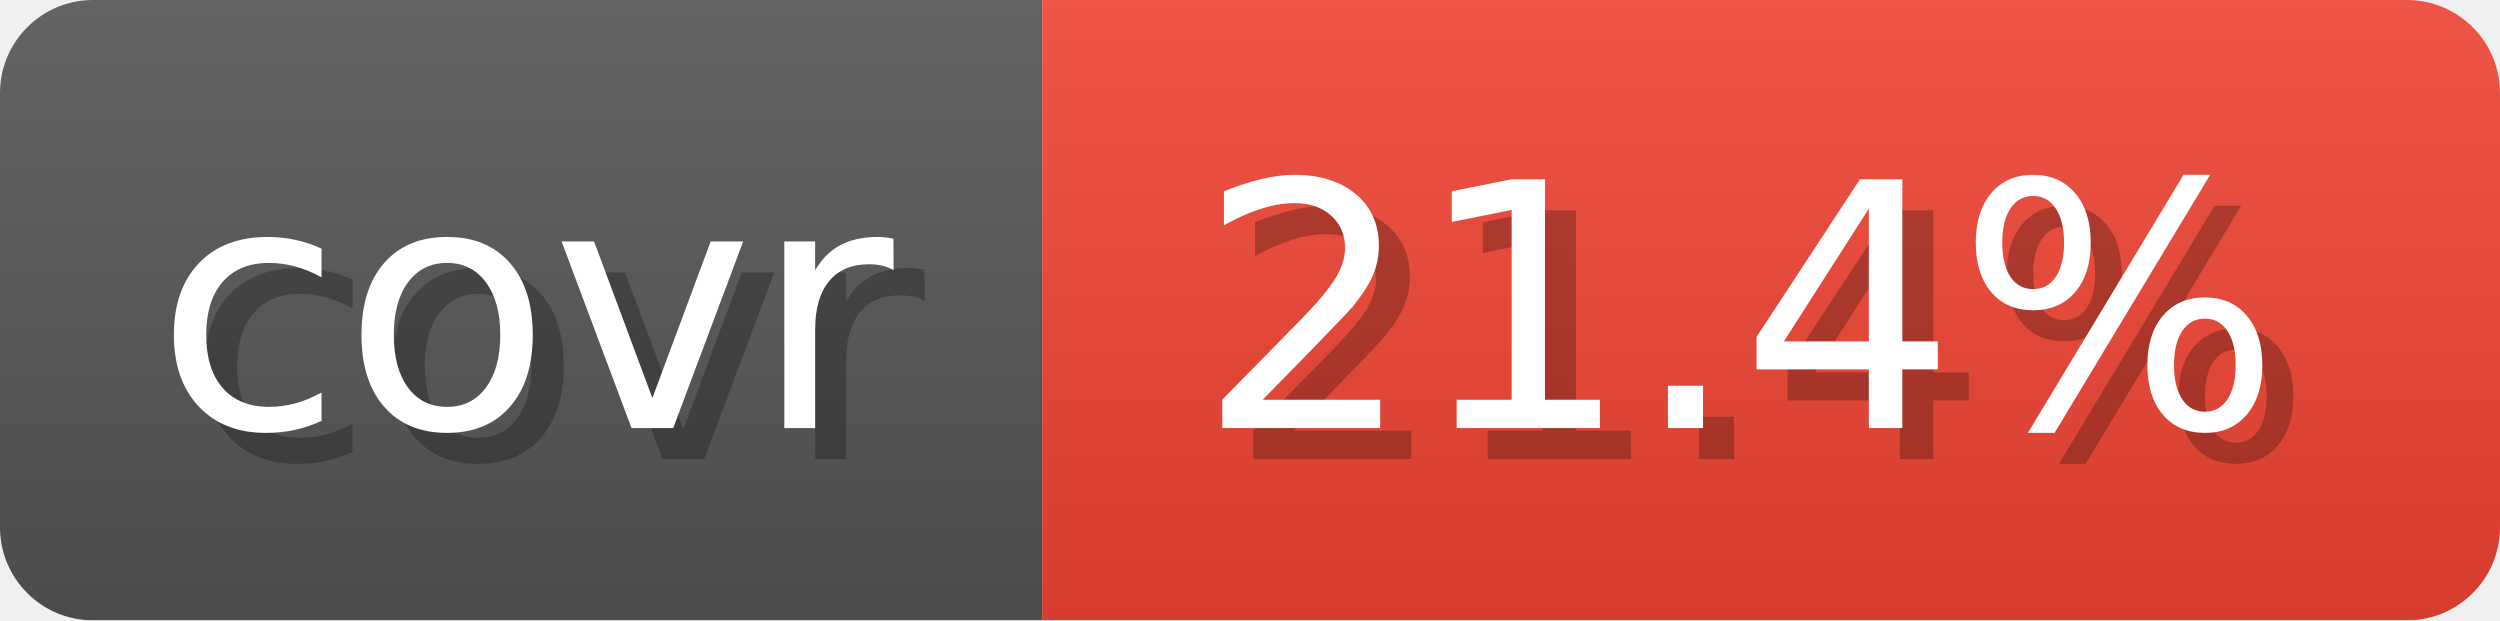
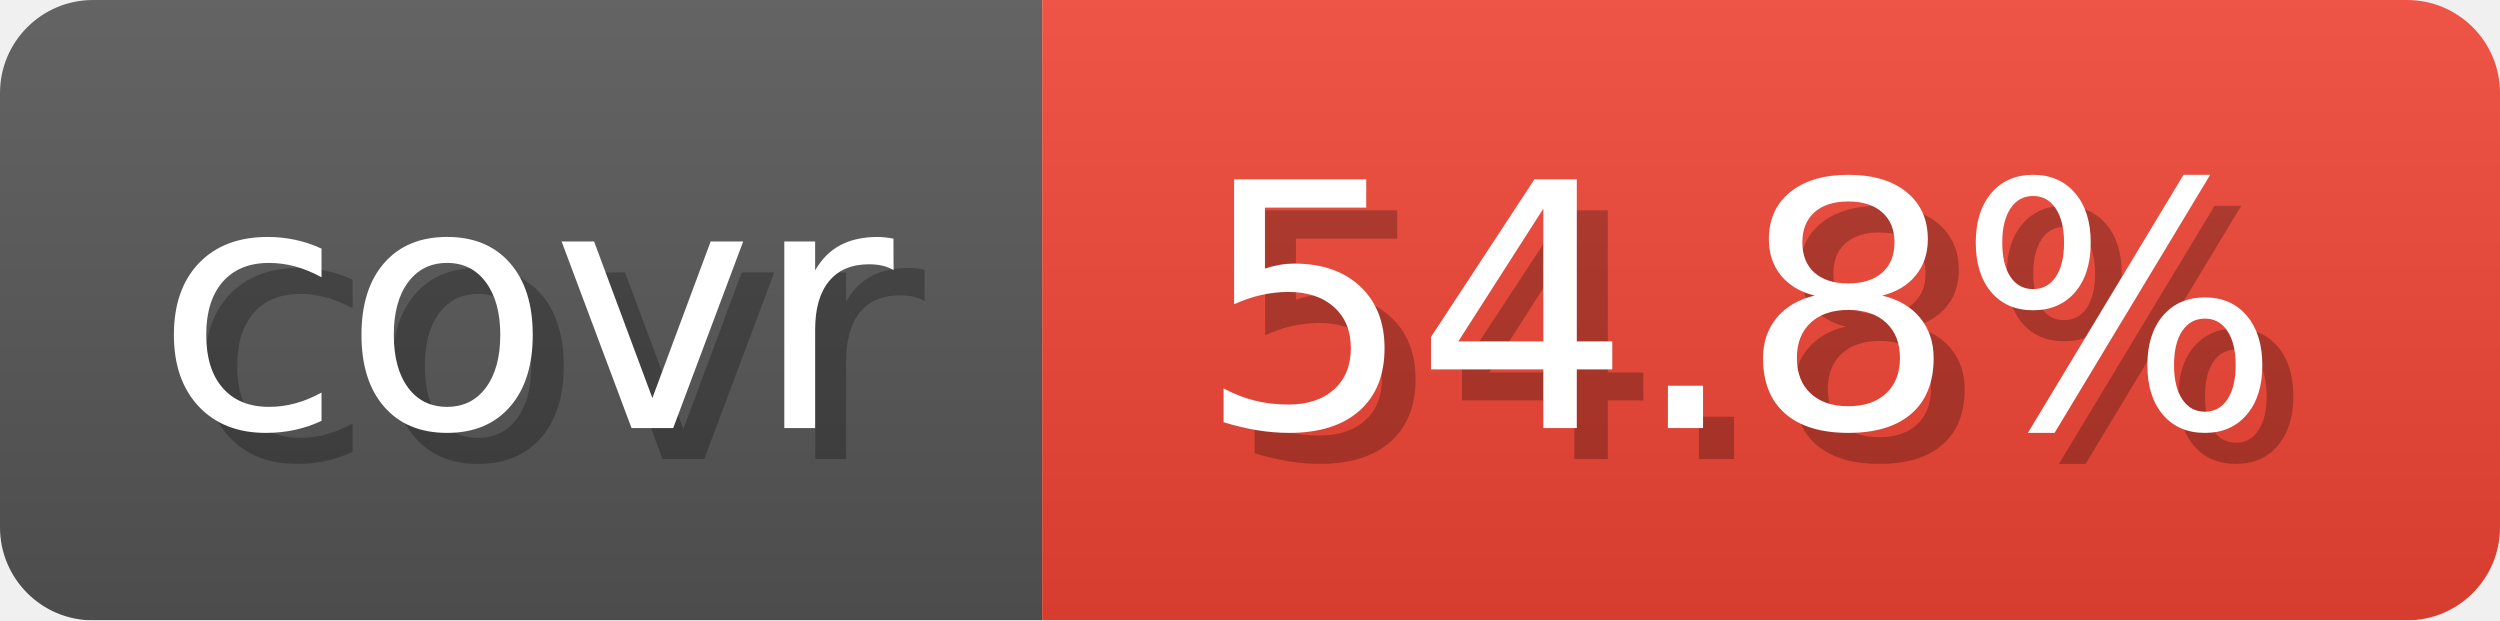
- <svg xmlns="http://www.w3.org/2000/svg" width="80.6" height="20" viewBox="0 0 806 200" role="img" aria-label="covr: 21.4%">
+ <svg xmlns="http://www.w3.org/2000/svg" width="80.6" height="20" viewBox="0 0 806 200" role="img" aria-label="covr: 54.8%">
  <linearGradient id="gradient" x2="0" y2="100%">
    <stop offset="0" stop-opacity=".1" stop-color="#EEE" />
    <stop offset="1" stop-opacity=".1" />
  </linearGradient>
  <mask id="round">
    <rect width="806" height="200" rx="30" fill="#FFF" />
  </mask>
  <g mask="url(#round)">
    <rect width="336" height="200" fill="#555" />
    <rect x="336" width="470" height="200" fill="#E43" />
    <rect width="806" height="200" fill="url(#gradient)" />
  </g>
  <g aria-hidden="true" text-anchor="start" font-family="Verdana,DejaVu Sans,sans-serif" font-size="110">
    <text x="60" y="148" textLength="236" fill="#000" opacity="0.25">covr</text>
    <text x="50" y="138" textLength="236" fill="#fff">covr</text>
-     <text x="396" y="148" textLength="370" fill="#000" opacity="0.25">21.4%</text>
-     <text x="386" y="138" textLength="370" fill="#fff">21.4%</text>
+     <text x="396" y="148" textLength="370" fill="#000" opacity="0.25">54.8%</text>
+     <text x="386" y="138" textLength="370" fill="#fff">54.8%</text>
  </g>
</svg>
